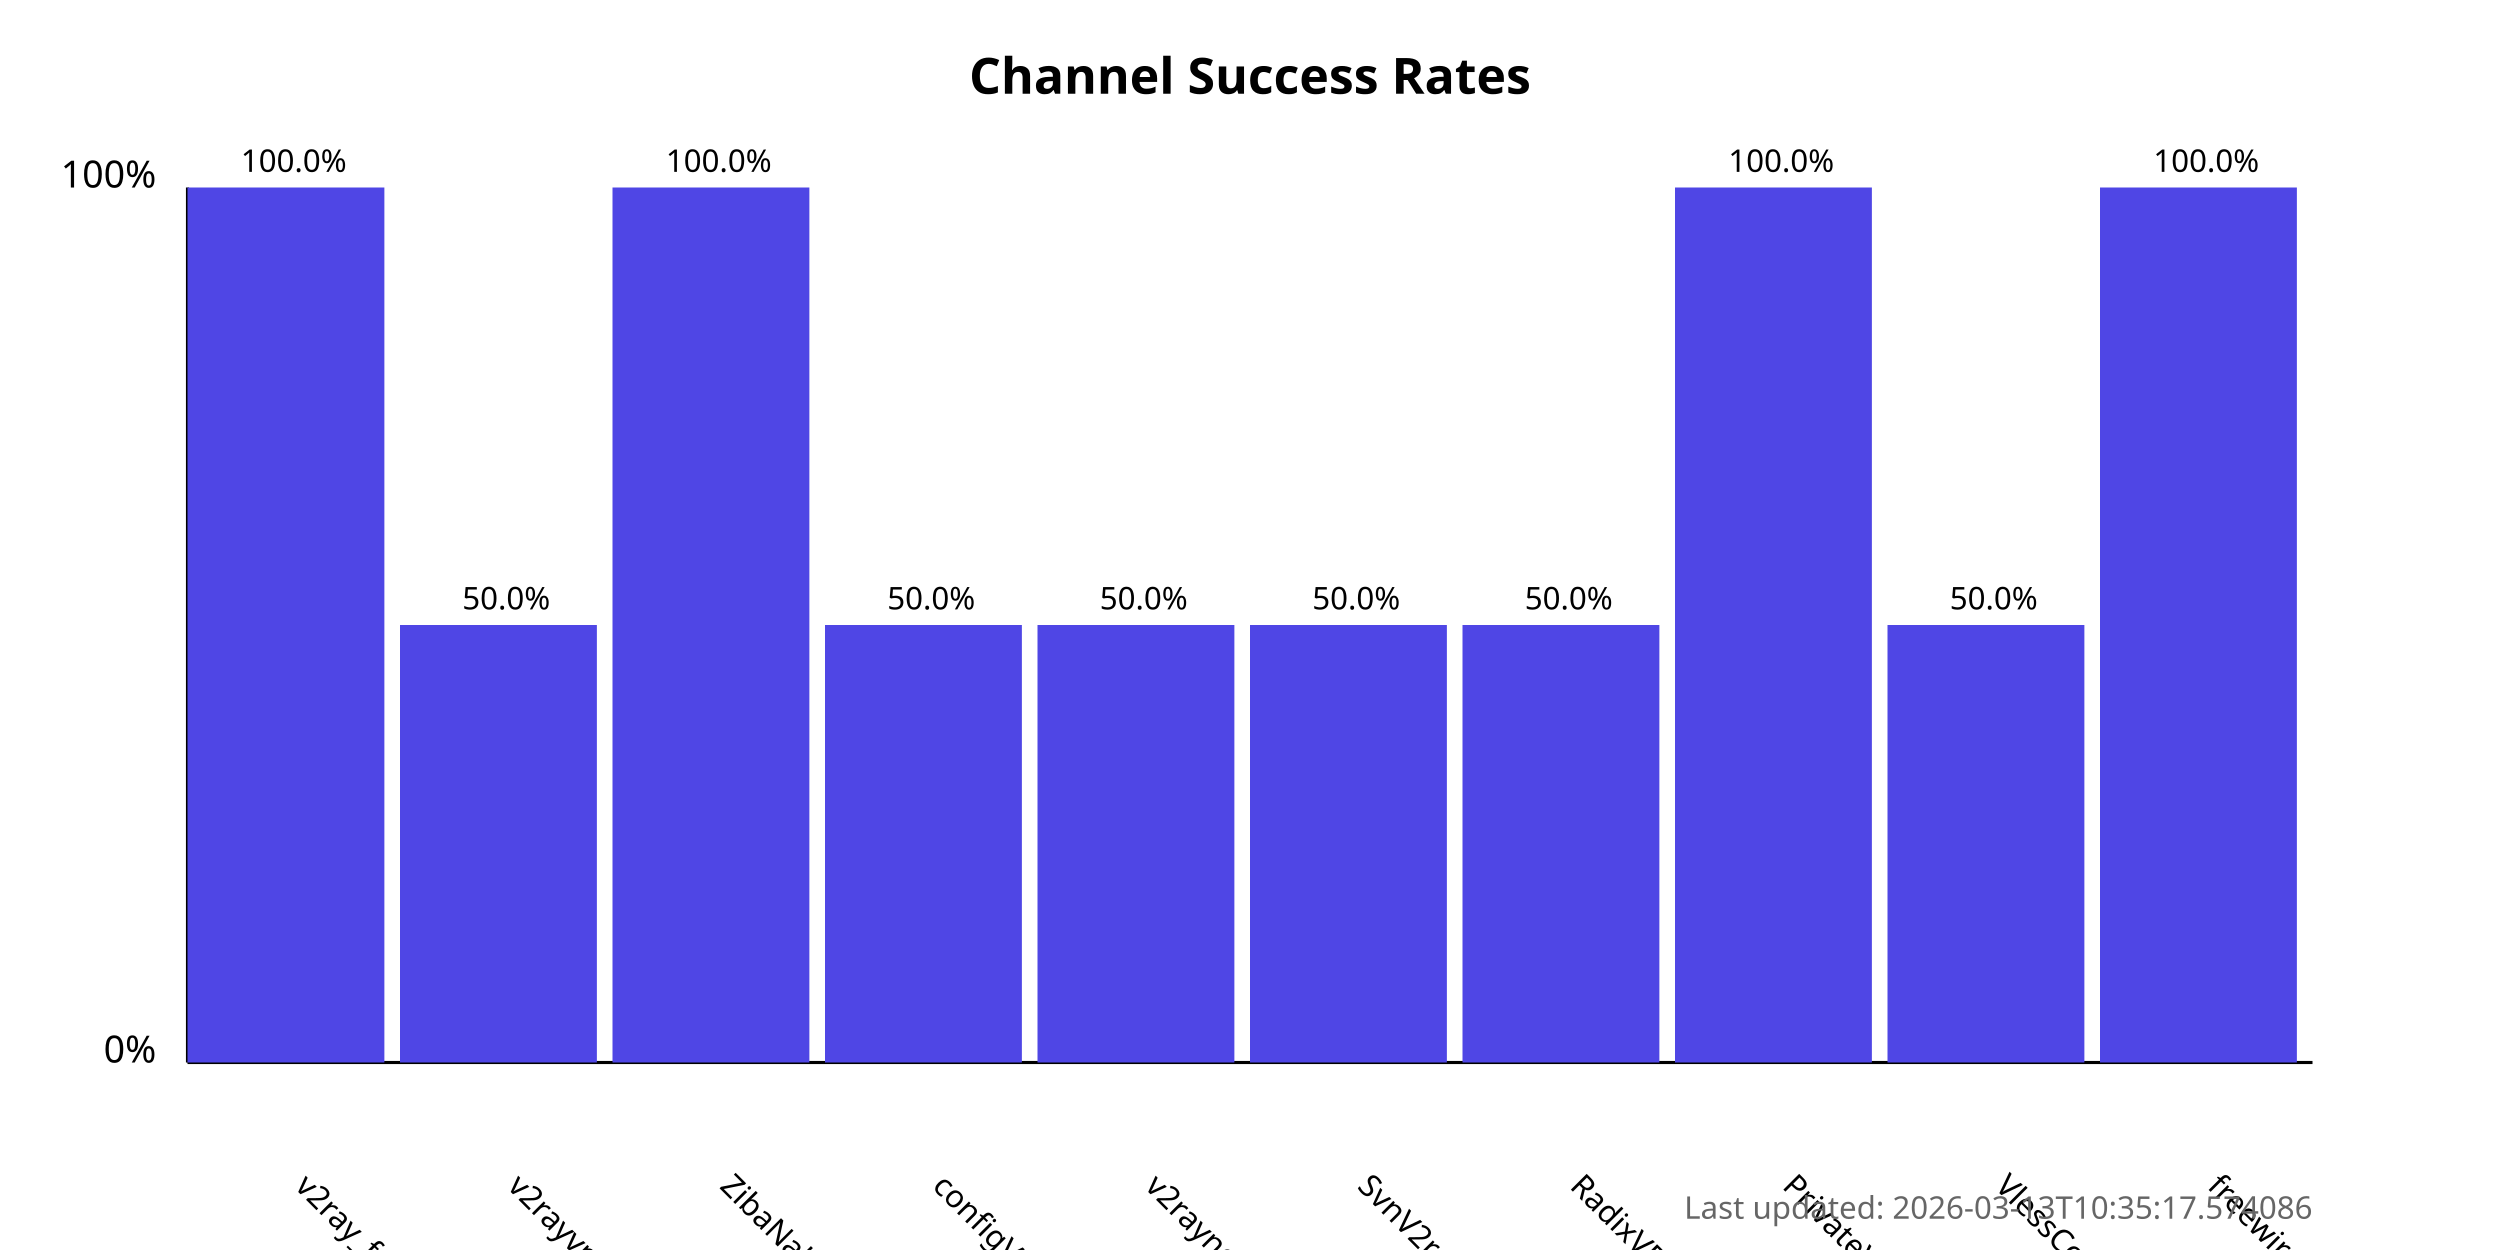
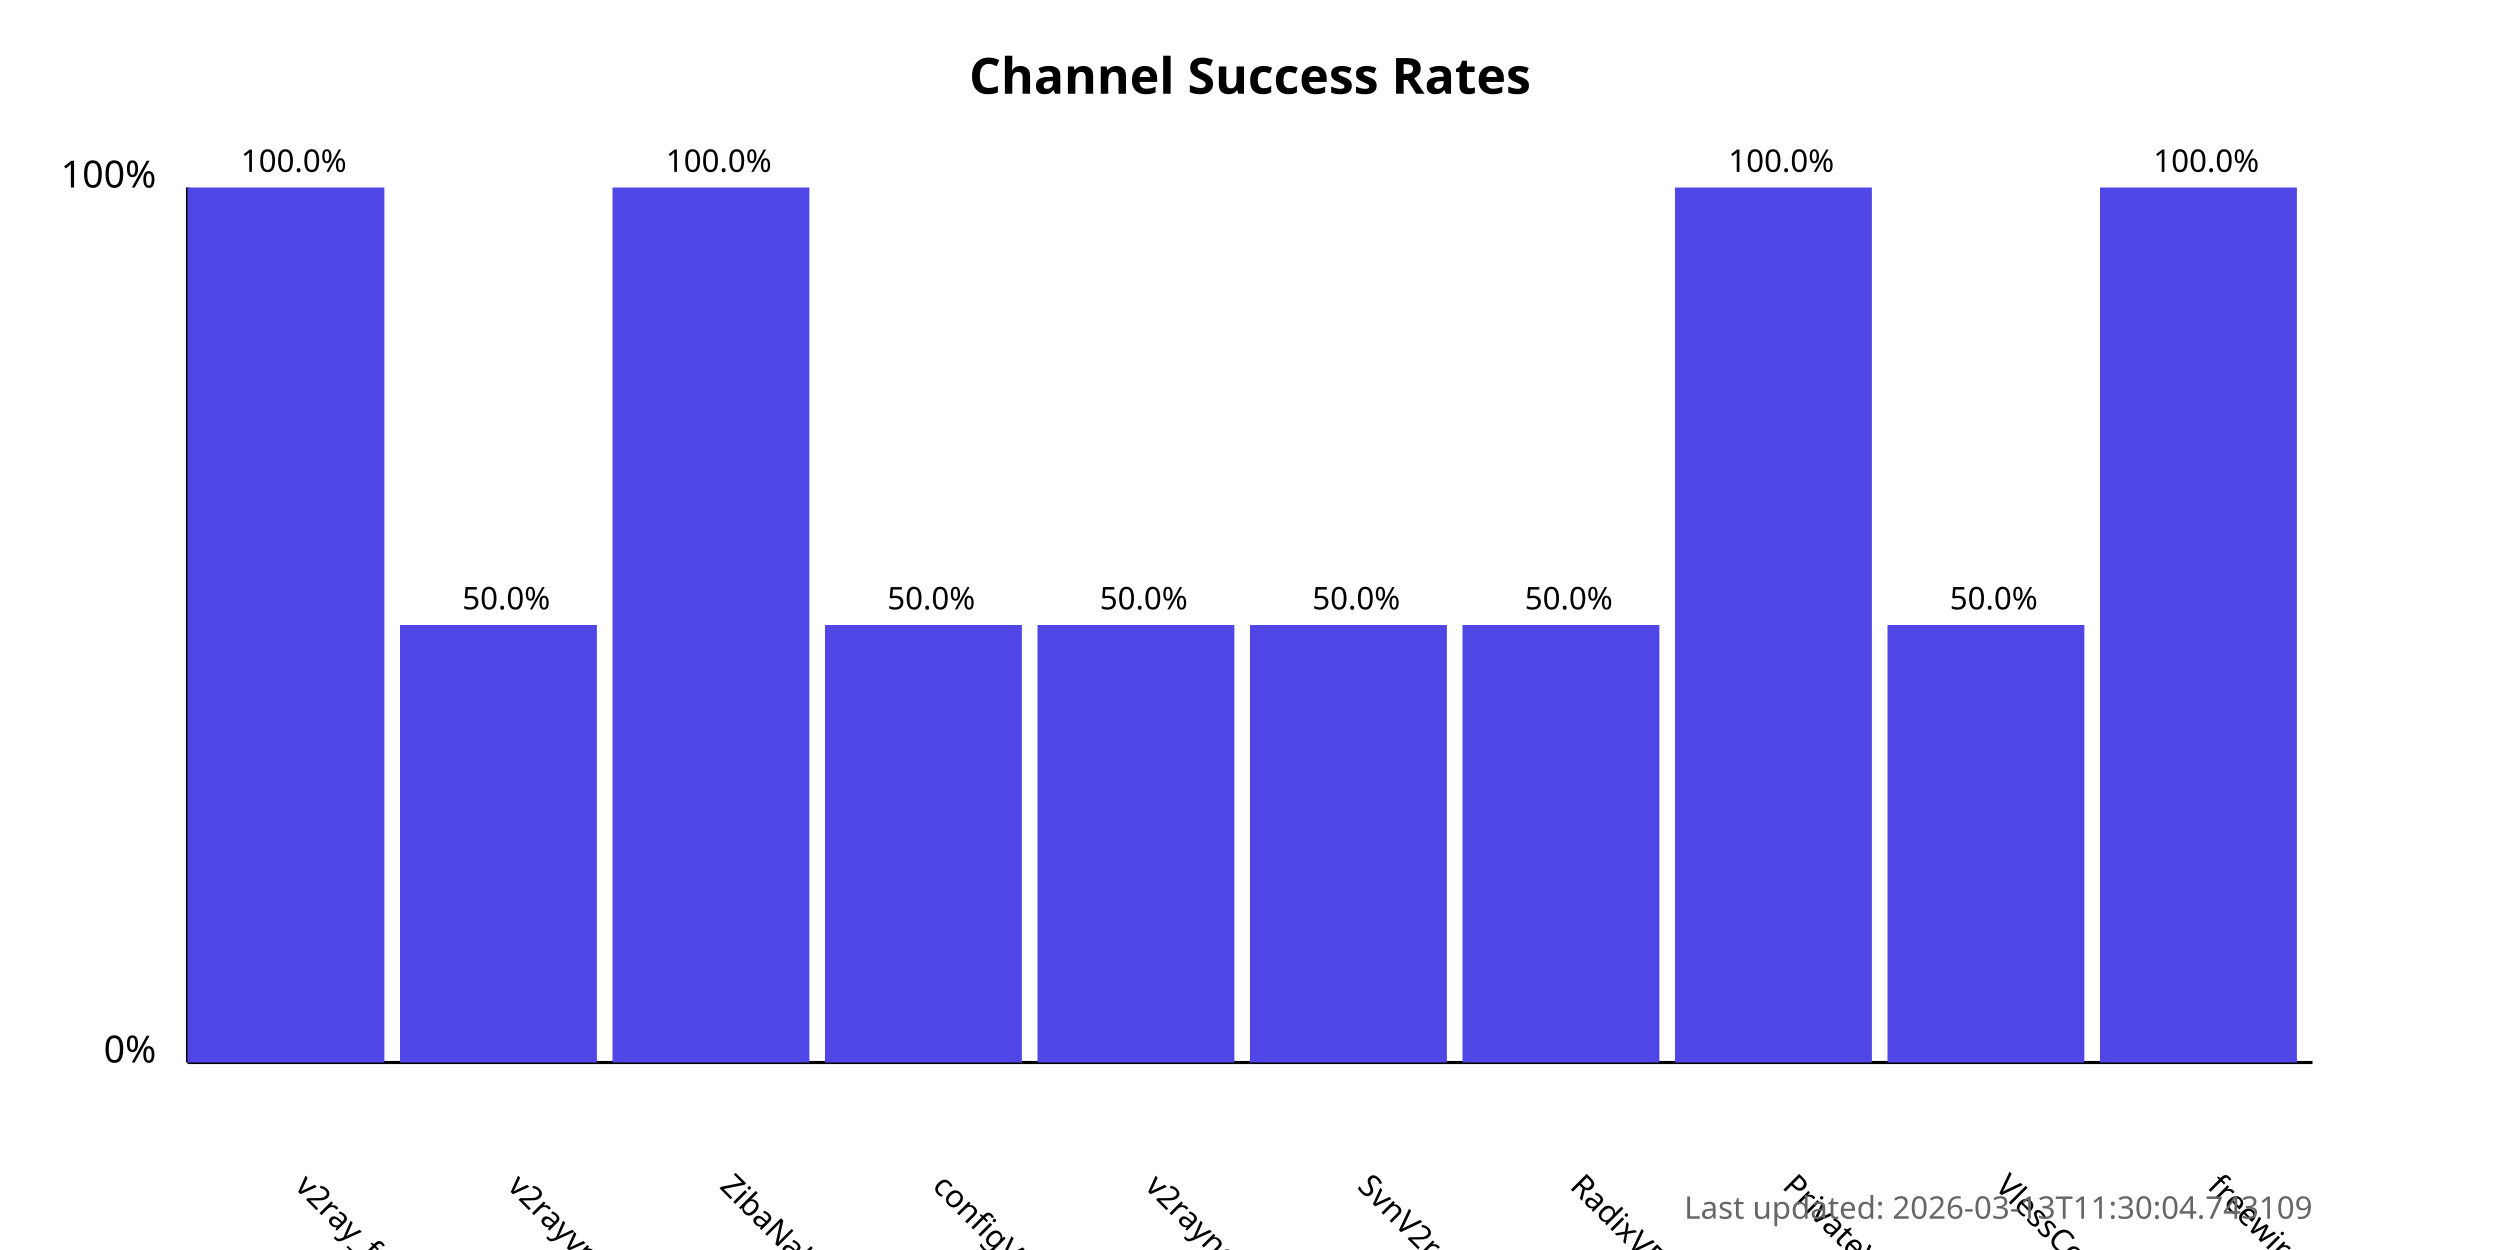
<svg xmlns="http://www.w3.org/2000/svg" width="800" height="400">
  <style>
            .chart-title { font: bold 16px sans-serif; }
            .axis-label { font: 12px sans-serif; }
            .tick-label { font: 10px sans-serif; }
            .bar { fill: #4f46e5; }
            .bar:hover { fill: #6366f1; }
            .timestamp { font: 10px sans-serif; fill: #666; }
        </style>
  <text x="400.0" y="30" text-anchor="middle" class="chart-title">
            Channel Success Rates
        </text>
  <line x1="60" y1="340" x2="60" y2="60" stroke="black" stroke-width="1" />
  <line x1="60" y1="340" x2="740" y2="340" stroke="black" stroke-width="1" />
  <text x="50" y="340" text-anchor="end" class="axis-label">0%</text>
  <text x="50" y="60" text-anchor="end" class="axis-label">100%</text>
  <g>
    <rect x="60" y="60.0" width="63.0" height="280.0" class="bar" />
    <text x="94.0" y="380" transform="rotate(45, 94.0, 380)" text-anchor="start" class="tick-label">
                v2ray_free_conf
            </text>
    <text x="94.0" y="55.0" text-anchor="middle" class="tick-label">
                100.0%
            </text>
  </g>
  <g>
    <rect x="128.0" y="200.0" width="63.0" height="140.0" class="bar" />
    <text x="162.0" y="380" transform="rotate(45, 162.0, 380)" text-anchor="start" class="tick-label">
                v2rayvpno
            </text>
    <text x="162.0" y="195.0" text-anchor="middle" class="tick-label">
                50.0%
            </text>
  </g>
  <g>
    <rect x="196.0" y="60.0" width="63.0" height="280.0" class="bar" />
    <text x="230.0" y="380" transform="rotate(45, 230.0, 380)" text-anchor="start" class="tick-label">
                ZibaNabz
            </text>
    <text x="230.0" y="55.0" text-anchor="middle" class="tick-label">
                100.0%
            </text>
  </g>
  <g>
    <rect x="264.0" y="200.0" width="63.0" height="140.0" class="bar" />
    <text x="298.0" y="380" transform="rotate(45, 298.0, 380)" text-anchor="start" class="tick-label">
                configV2rayForFree
            </text>
    <text x="298.0" y="195.0" text-anchor="middle" class="tick-label">
                50.0%
            </text>
  </g>
  <g>
    <rect x="332.0" y="200.0" width="63.0" height="140.0" class="bar" />
    <text x="366.0" y="380" transform="rotate(45, 366.0, 380)" text-anchor="start" class="tick-label">
                v2rayngvpn
            </text>
    <text x="366.0" y="195.0" text-anchor="middle" class="tick-label">
                50.0%
            </text>
  </g>
  <g>
    <rect x="400.0" y="200.0" width="63.0" height="140.0" class="bar" />
    <text x="434.0" y="380" transform="rotate(45, 434.0, 380)" text-anchor="start" class="tick-label">
                SvnV2ray
            </text>
    <text x="434.0" y="195.0" text-anchor="middle" class="tick-label">
                50.0%
            </text>
  </g>
  <g>
    <rect x="468.0" y="200.0" width="63.0" height="140.0" class="bar" />
    <text x="502.0" y="380" transform="rotate(45, 502.0, 380)" text-anchor="start" class="tick-label">
                RadixVPN
            </text>
    <text x="502.0" y="195.0" text-anchor="middle" class="tick-label">
                50.0%
            </text>
  </g>
  <g>
    <rect x="536.0" y="60.0" width="63.0" height="280.0" class="bar" />
    <text x="570.0" y="380" transform="rotate(45, 570.0, 380)" text-anchor="start" class="tick-label">
                PrivateVPNs
            </text>
    <text x="570.0" y="55.0" text-anchor="middle" class="tick-label">
                100.0%
            </text>
  </g>
  <g>
    <rect x="604.0" y="200.0" width="63.0" height="140.0" class="bar" />
    <text x="638.0" y="380" transform="rotate(45, 638.0, 380)" text-anchor="start" class="tick-label">
                VlessConfig
            </text>
    <text x="638.0" y="195.0" text-anchor="middle" class="tick-label">
                50.0%
            </text>
  </g>
  <g>
    <rect x="672.0" y="60.0" width="63.0" height="280.0" class="bar" />
    <text x="706.0" y="380" transform="rotate(45, 706.0, 380)" text-anchor="start" class="tick-label">
                freewireguard
            </text>
    <text x="706.0" y="55.0" text-anchor="middle" class="tick-label">
                100.0%
            </text>
  </g>
  <text x="740" y="390" text-anchor="end" class="timestamp">
-             Last updated: 2026-03-13T10:35:17.574086
+             Last updated: 2026-03-13T11:30:04.743109
        </text>
</svg>
